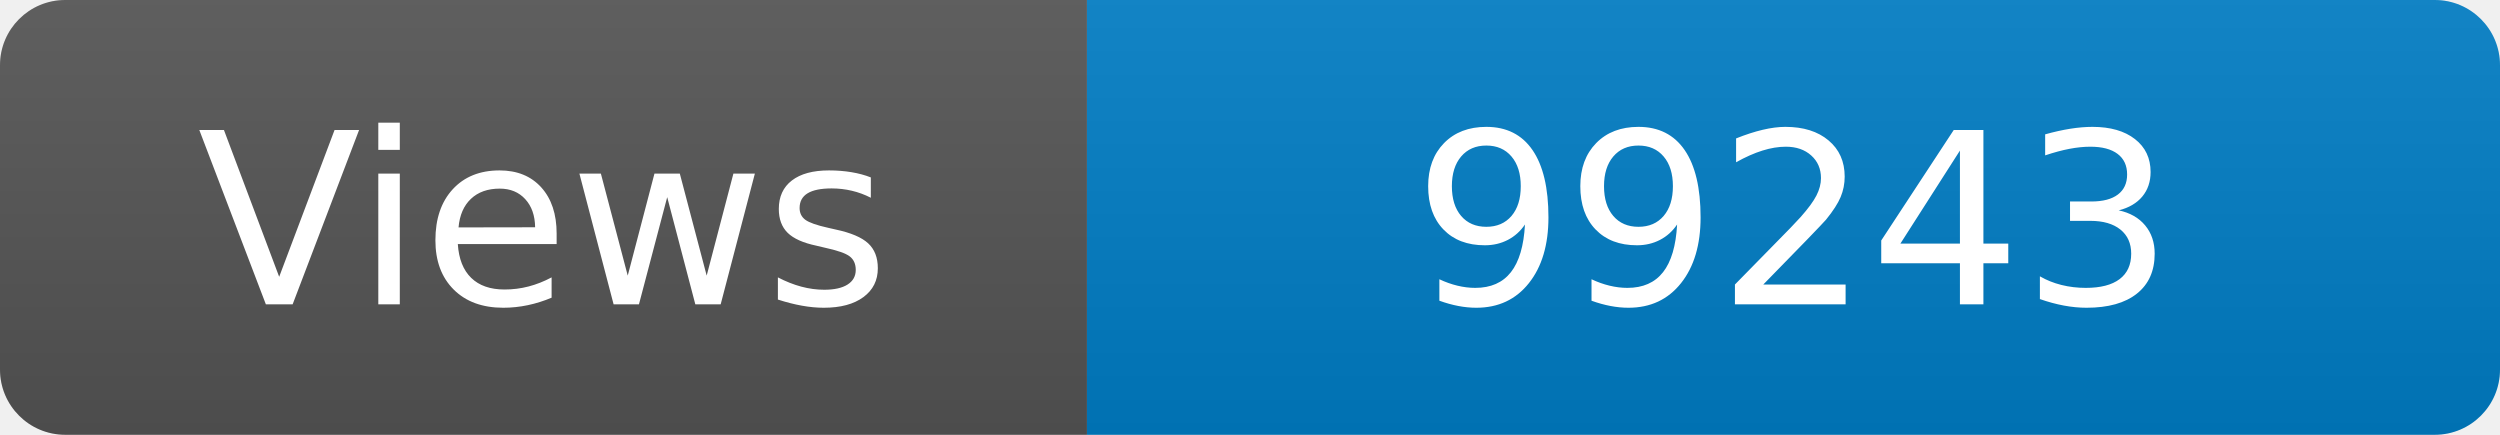
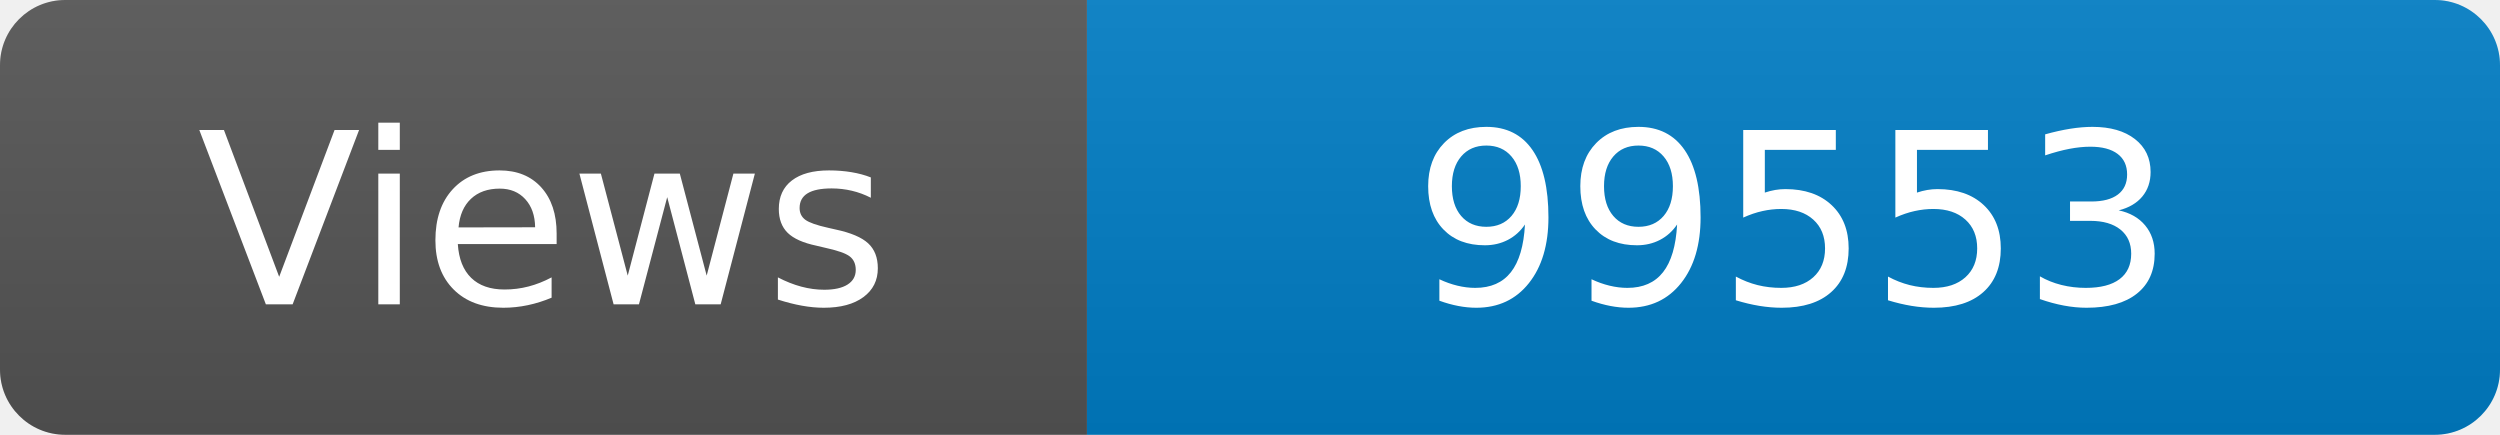
<svg xmlns="http://www.w3.org/2000/svg" width="115" height="20" role="img" aria-label="Maintained?: yes">
  <linearGradient id="s" x2="0" y2="100%">
    <stop offset="0" stop-color="#bbb" stop-opacity=".1" />
    <stop offset="1" stop-opacity=".1" />
  </linearGradient>
  <clipPath id="r">
    <rect width="115" height="20" rx="3" fill="#fff" />
  </clipPath>
  <g clip-path="url(#r)">
    <rect width="50" height="20" fill="#555" />
    <rect x="50" width="160" height="20" fill="#007ec6" />
    <rect width="115" height="20" fill="url(#s)" />
  </g>
  <g fill="#fff" text-anchor="middle" font-family="Verdana,Geneva,DejaVu Sans,sans-serif" font-size="110">
    <text x="250" y="140" transform="scale(.1)" fill="#fff">Views</text>
-     <text x="825" y="140" transform="scale(.1)" fill="#fff">99243</text>
+     <text x="825" y="140" transform="scale(.1)" fill="#fff">99553</text>
  </g>
</svg>
